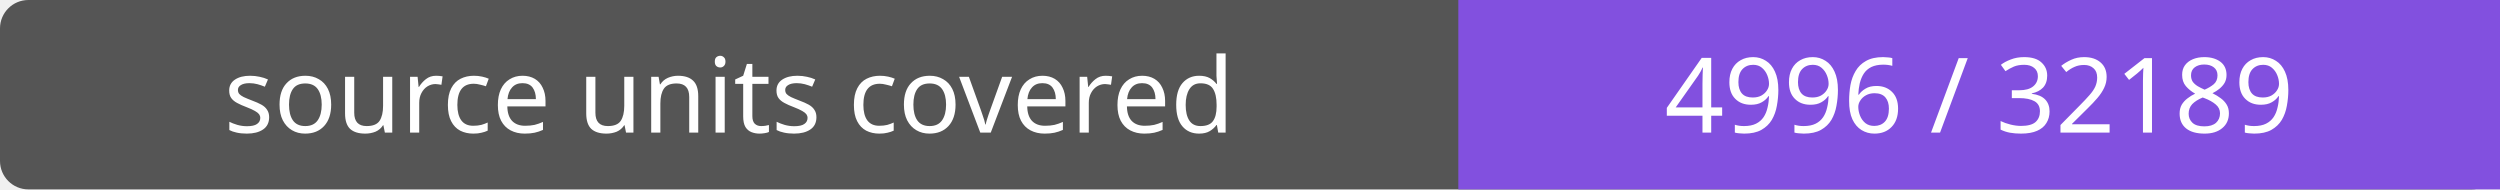
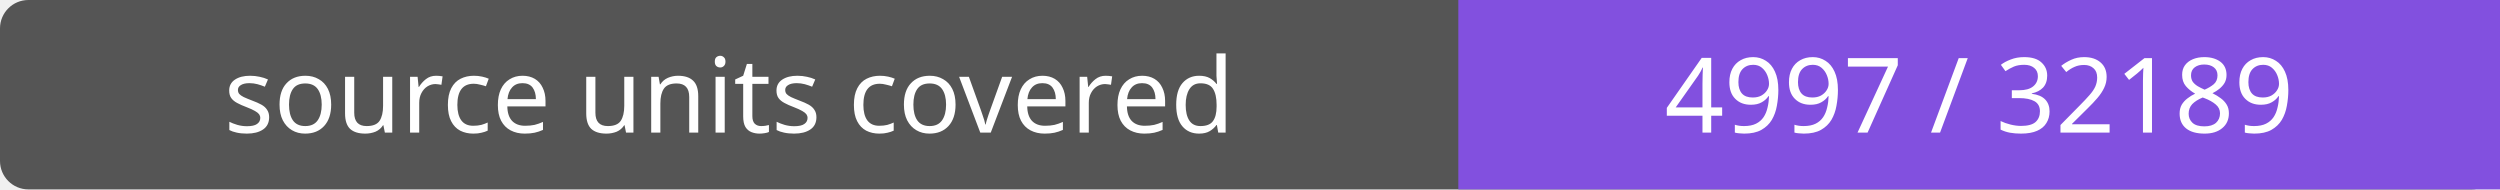
- <svg xmlns="http://www.w3.org/2000/svg" width="264" height="20" role="img" aria-label="source units covered: 4996 / 32189">
+ <svg xmlns="http://www.w3.org/2000/svg" width="264" height="20" role="img" aria-label="source units covered: 4997 / 32189">
  <rect width="264" height="20" rx="3" fill="#555" />
  <path fill="#8250df" d="M154 0h110v20H154z" />
  <g fill="#fff" text-anchor="middle" font-family="Verdana,sans-serif" font-size="11">
    <text x="77.0" y="14">source units covered</text>
-     <text x="209.0" y="14">4996 / 32189</text>
+     <text x="209.0" y="14">4997 / 32189</text>
  </g>
</svg>
